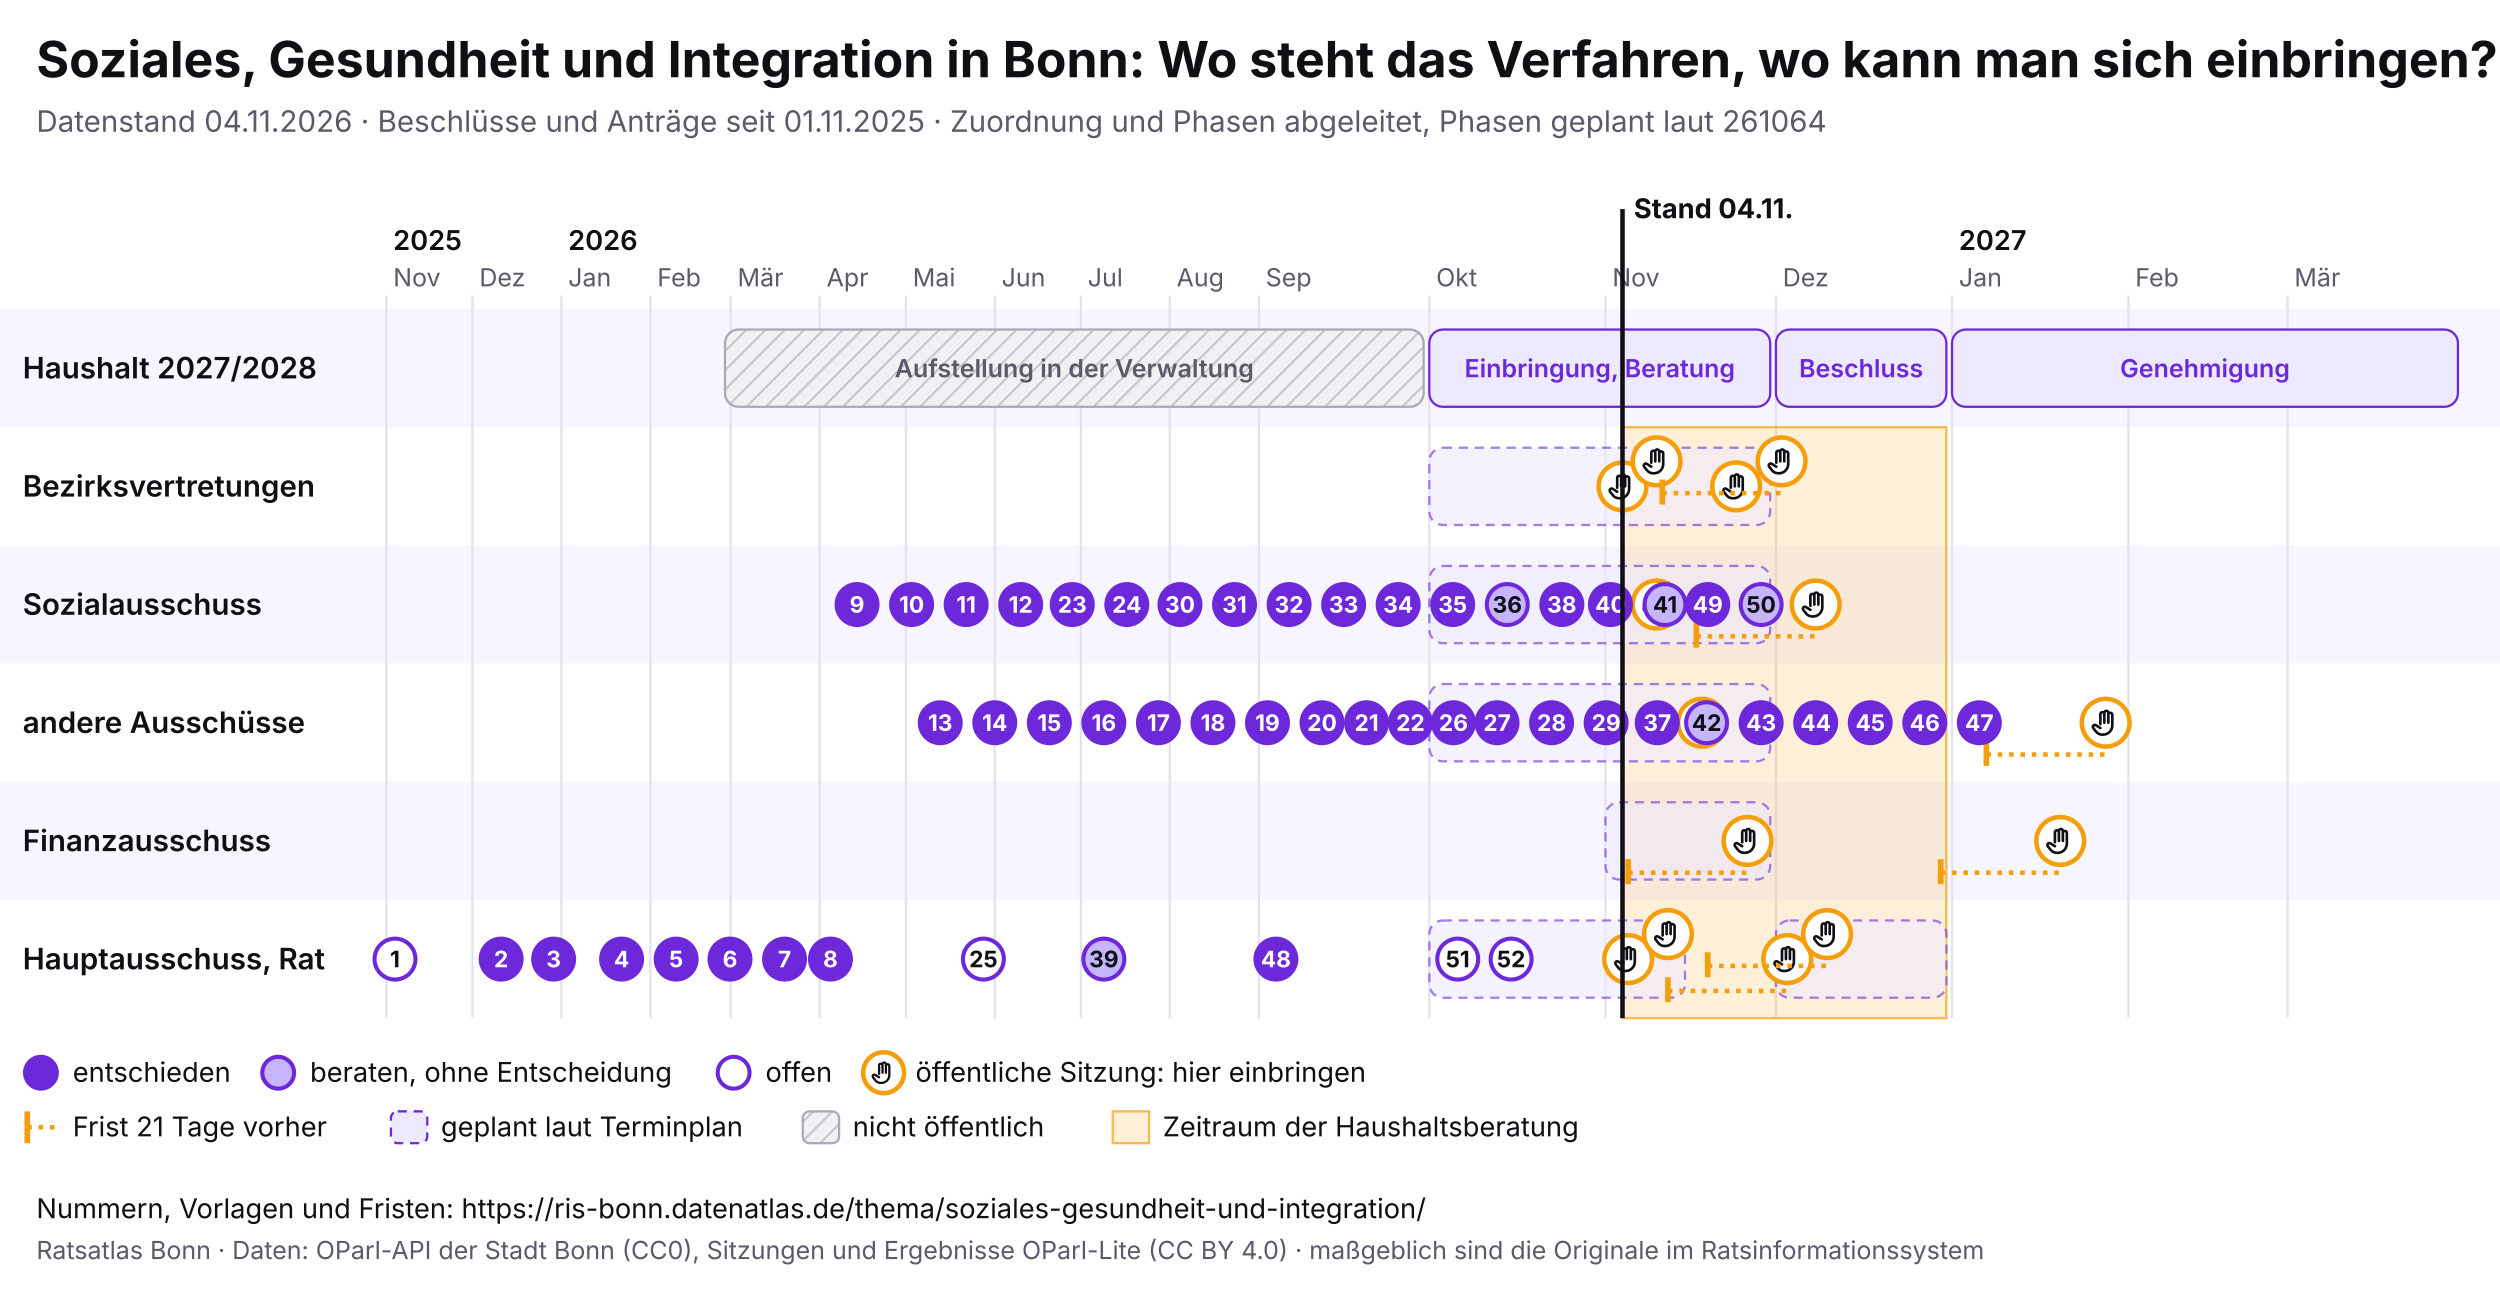
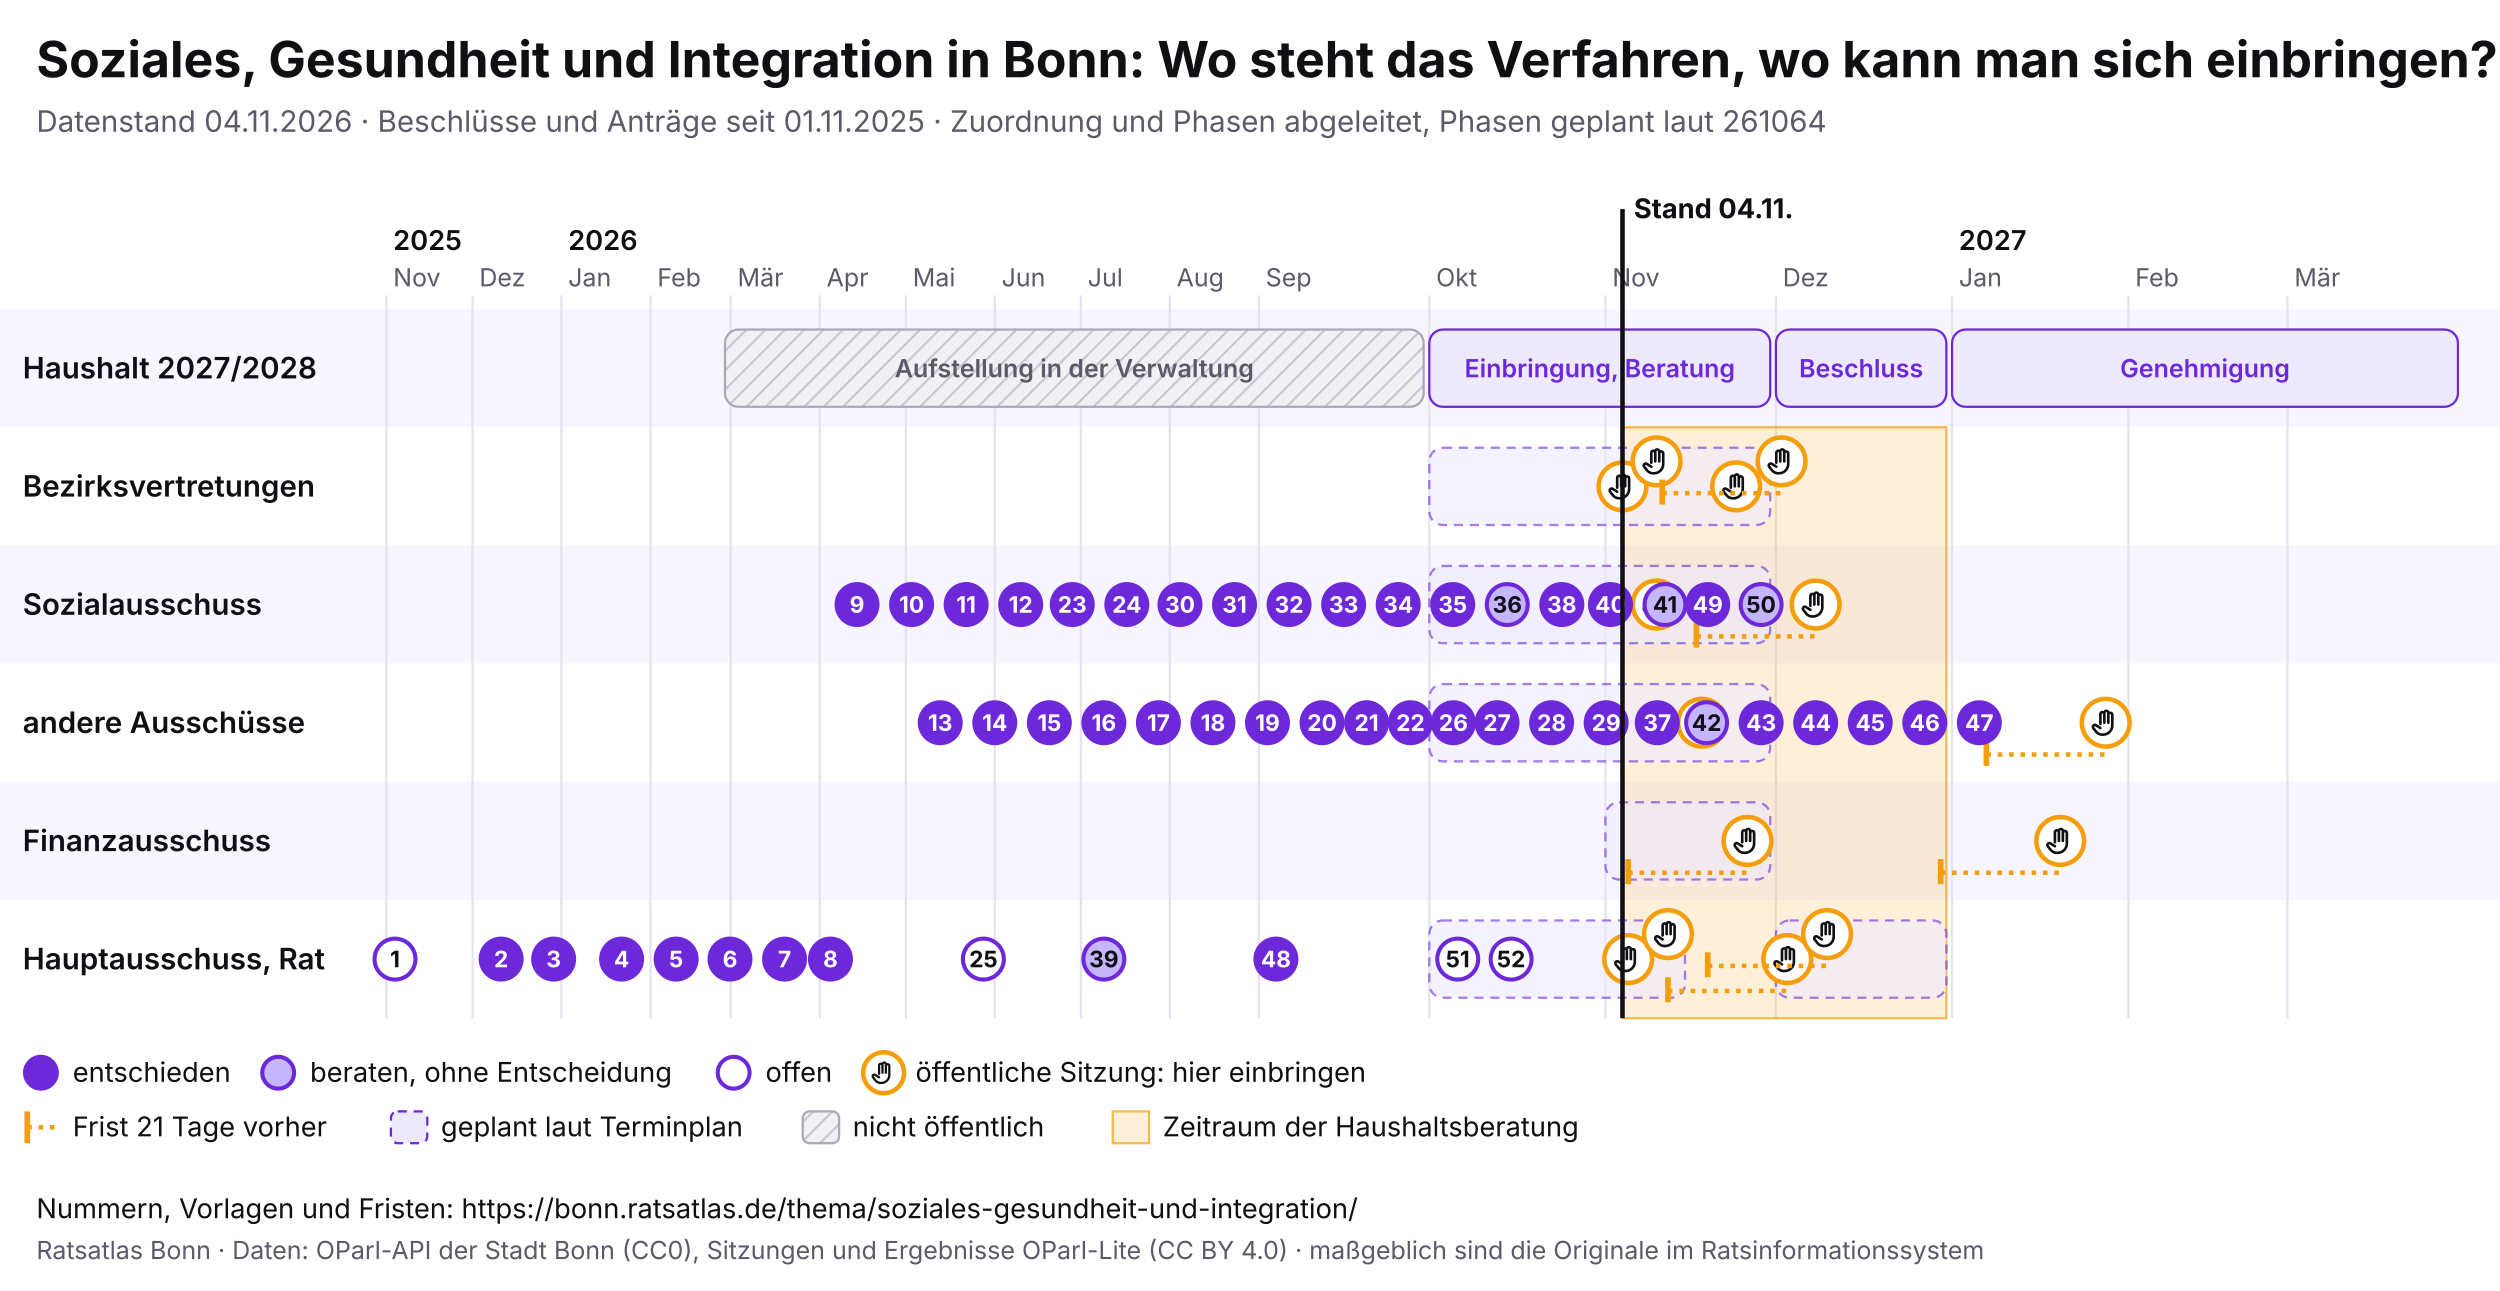
<svg xmlns="http://www.w3.org/2000/svg" viewBox="0 0 1100 568" width="1100" height="568" font-family="Inter, system-ui, sans-serif">
  <rect width="1100" height="568" fill="#ffffff" />
  <text x="16" y="34" font-size="22" font-weight="700" fill="#0f0f14">Soziales, Gesundheit und Integration in Bonn: Wo steht das Verfahren, wo kann man sich einbringen?</text>
  <text x="16" y="58" font-size="13" fill="#5a5a68">Datenstand 04.11.2026 · Beschlüsse und Anträge seit 01.11.2025 · Zuordnung und Phasen abgeleitet, Phasen geplant laut 261064</text>
  <svg x="0" y="74" width="1100" height="440" viewBox="0 0 1100 440" font-family="Inter, system-ui, sans-serif">
    <defs>
      <pattern id="pb-schraffur" width="6" height="6" patternUnits="userSpaceOnUse" patternTransform="rotate(45)">
        <rect width="6" height="6" fill="#f1f1f4" />
        <line x1="0" y1="0" x2="0" y2="6" stroke="#c9c9d3" stroke-width="2" />
      </pattern>
      <symbol id="pb-hand" viewBox="0 0 24 24">
        <path d="M8 13V5.5a1.5 1.5 0 0 1 3 0V12M11 11V4.5a1.5 1.5 0 0 1 3 0V12M14 11.5V6a1.5 1.5 0 0 1 3 0v8a7 7 0 0 1-7 7h-.6a6 6 0 0 1-4.5-2.1L2.6 16a1.5 1.5 0 0 1 2.2-2L8 16" />
      </symbol>
    </defs>
    <rect x="0" y="62" width="1100" height="52" fill="#f7f5ff" />
    <text x="10" y="92.5" font-size="13" font-weight="600" fill="#0f0f14">Haushalt 2027/2028</text>
    <rect x="0" y="114" width="1100" height="52" fill="#ffffff" />
    <text x="10" y="144.5" font-size="13" font-weight="600" fill="#0f0f14">Bezirksvertretungen</text>
    <rect x="0" y="166" width="1100" height="52" fill="#f7f5ff" />
    <text x="10" y="196.5" font-size="13" font-weight="600" fill="#0f0f14">Sozialausschuss</text>
    <rect x="0" y="218" width="1100" height="52" fill="#ffffff" />
    <text x="10" y="248.5" font-size="13" font-weight="600" fill="#0f0f14">andere Ausschüsse</text>
    <rect x="0" y="270" width="1100" height="52" fill="#f7f5ff" />
    <text x="10" y="300.5" font-size="13" font-weight="600" fill="#0f0f14">Finanzausschuss</text>
    <rect x="0" y="322" width="1100" height="52" fill="#ffffff" />
    <text x="10" y="352.5" font-size="13" font-weight="600" fill="#0f0f14">Hauptausschuss, Rat</text>
    <line x1="170.0" y1="56" x2="170.0" y2="374" stroke="#e4e2ee" />
    <text x="173.0" y="52" font-size="11" fill="#5a5a68">Nov</text>
    <text x="173.0" y="36" font-size="12" font-weight="600" fill="#0f0f14">2025</text>
    <line x1="207.9" y1="56" x2="207.9" y2="374" stroke="#e4e2ee" />
    <text x="210.9" y="52" font-size="11" fill="#5a5a68">Dez</text>
    <line x1="247.0" y1="56" x2="247.0" y2="374" stroke="#e4e2ee" />
    <text x="250.0" y="52" font-size="11" fill="#5a5a68">Jan</text>
    <text x="250.0" y="36" font-size="12" font-weight="600" fill="#0f0f14">2026</text>
    <line x1="286.2" y1="56" x2="286.2" y2="374" stroke="#e4e2ee" />
    <text x="289.2" y="52" font-size="11" fill="#5a5a68">Feb</text>
    <line x1="321.5" y1="56" x2="321.5" y2="374" stroke="#e4e2ee" />
    <text x="324.5" y="52" font-size="11" fill="#5a5a68">Mär</text>
    <line x1="360.7" y1="56" x2="360.7" y2="374" stroke="#e4e2ee" />
    <text x="363.7" y="52" font-size="11" fill="#5a5a68">Apr</text>
    <line x1="398.6" y1="56" x2="398.6" y2="374" stroke="#e4e2ee" />
    <text x="401.6" y="52" font-size="11" fill="#5a5a68">Mai</text>
    <line x1="437.7" y1="56" x2="437.7" y2="374" stroke="#e4e2ee" />
    <text x="440.7" y="52" font-size="11" fill="#5a5a68">Jun</text>
    <line x1="475.6" y1="56" x2="475.6" y2="374" stroke="#e4e2ee" />
    <text x="478.6" y="52" font-size="11" fill="#5a5a68">Jul</text>
    <line x1="514.7" y1="56" x2="514.7" y2="374" stroke="#e4e2ee" />
    <text x="517.7" y="52" font-size="11" fill="#5a5a68">Aug</text>
    <line x1="553.9" y1="56" x2="553.9" y2="374" stroke="#e4e2ee" />
    <text x="556.9" y="52" font-size="11" fill="#5a5a68">Sep</text>
    <line x1="628.9" y1="56" x2="628.9" y2="374" stroke="#e4e2ee" />
    <text x="631.9" y="52" font-size="11" fill="#5a5a68">Okt</text>
    <line x1="706.4" y1="56" x2="706.4" y2="374" stroke="#e4e2ee" />
    <text x="709.4" y="52" font-size="11" fill="#5a5a68">Nov</text>
    <line x1="781.4" y1="56" x2="781.4" y2="374" stroke="#e4e2ee" />
    <text x="784.4" y="52" font-size="11" fill="#5a5a68">Dez</text>
    <line x1="858.9" y1="56" x2="858.9" y2="374" stroke="#e4e2ee" />
    <text x="861.9" y="52" font-size="11" fill="#5a5a68">Jan</text>
    <text x="861.9" y="36" font-size="12" font-weight="600" fill="#0f0f14">2027</text>
    <line x1="936.5" y1="56" x2="936.5" y2="374" stroke="#e4e2ee" />
    <text x="939.5" y="52" font-size="11" fill="#5a5a68">Feb</text>
    <line x1="1006.5" y1="56" x2="1006.5" y2="374" stroke="#e4e2ee" />
    <text x="1009.5" y="52" font-size="11" fill="#5a5a68">Mär</text>
    <rect x="713.9" y="114" width="142.5" height="260" fill="#f59e0b" fill-opacity="0.16" stroke="#f59e0b" stroke-opacity="0.7" />
    <g>
      <rect x="319.0" y="71" width="307.4" height="34" rx="6" fill="url(#pb-schraffur)" stroke="#a9a9b8" />
      <text x="472.7" y="92.0" font-size="11" text-anchor="middle" font-weight="600" fill="#5a5a68">Aufstellung in der Verwaltung</text>
    </g>
    <g>
      <rect x="628.9" y="71" width="150.0" height="34" rx="6" fill="#ede9fe" stroke="#6d28d9" />
      <text x="703.9" y="92.0" font-size="11" text-anchor="middle" font-weight="600" fill="#6d28d9">Einbringung, Beratung</text>
    </g>
    <g>
      <rect x="781.4" y="71" width="75.0" height="34" rx="6" fill="#ede9fe" stroke="#6d28d9" />
      <text x="818.9" y="92.0" font-size="11" text-anchor="middle" font-weight="600" fill="#6d28d9">Beschluss</text>
    </g>
    <g>
      <rect x="858.9" y="71" width="222.6" height="34" rx="6" fill="#ede9fe" stroke="#6d28d9" />
      <text x="970.2" y="92.0" font-size="11" text-anchor="middle" font-weight="600" fill="#6d28d9">Genehmigung</text>
    </g>
    <g>
      <rect x="628.9" y="123" width="150.0" height="34" rx="6" fill="#ede9fe" fill-opacity="0.6" stroke="#6d28d9" stroke-opacity="0.6" stroke-dasharray="4 3" />
    </g>
    <g>
      <rect x="628.9" y="175" width="150.0" height="34" rx="6" fill="#ede9fe" fill-opacity="0.6" stroke="#6d28d9" stroke-opacity="0.6" stroke-dasharray="4 3" />
    </g>
    <g>
      <rect x="628.9" y="227" width="150.0" height="34" rx="6" fill="#ede9fe" fill-opacity="0.6" stroke="#6d28d9" stroke-opacity="0.6" stroke-dasharray="4 3" />
    </g>
    <g>
      <rect x="706.4" y="279" width="72.5" height="34" rx="6" fill="#ede9fe" fill-opacity="0.6" stroke="#6d28d9" stroke-opacity="0.6" stroke-dasharray="4 3" />
    </g>
    <g>
      <rect x="628.9" y="331" width="112.5" height="34" rx="6" fill="#ede9fe" fill-opacity="0.6" stroke="#6d28d9" stroke-opacity="0.6" stroke-dasharray="4 3" />
    </g>
    <g>
      <rect x="781.4" y="331" width="75.0" height="34" rx="6" fill="#ede9fe" fill-opacity="0.6" stroke="#6d28d9" stroke-opacity="0.6" stroke-dasharray="4 3" />
    </g>
    <g>
      <circle cx="713.9" cy="140.0" r="10.5" fill="#fff" stroke="#f59e0b" stroke-width="2" />
      <use href="#pb-hand" x="706.9" y="133.0" width="14" height="14" fill="none" stroke="#0f0f14" stroke-width="2" stroke-linecap="round" stroke-linejoin="round" />
    </g>
    <g>
      <circle cx="716.4" cy="348.0" r="10.5" fill="#fff" stroke="#f59e0b" stroke-width="2" />
      <use href="#pb-hand" x="709.4" y="341.0" width="14" height="14" fill="none" stroke="#0f0f14" stroke-width="2" stroke-linecap="round" stroke-linejoin="round" />
    </g>
    <g>
      <circle cx="728.9" cy="129.0" r="10.5" fill="#fff" stroke="#f59e0b" stroke-width="2" />
      <use href="#pb-hand" x="721.9" y="122.0" width="14" height="14" fill="none" stroke="#0f0f14" stroke-width="2" stroke-linecap="round" stroke-linejoin="round" />
    </g>
    <g>
      <circle cx="728.9" cy="192.0" r="10.5" fill="#fff" stroke="#f59e0b" stroke-width="2" />
      <use href="#pb-hand" x="721.9" y="185.0" width="14" height="14" fill="none" stroke="#0f0f14" stroke-width="2" stroke-linecap="round" stroke-linejoin="round" />
    </g>
    <g>
      <circle cx="733.9" cy="337.0" r="10.5" fill="#fff" stroke="#f59e0b" stroke-width="2" />
      <use href="#pb-hand" x="726.9" y="330.0" width="14" height="14" fill="none" stroke="#0f0f14" stroke-width="2" stroke-linecap="round" stroke-linejoin="round" />
    </g>
    <g>
      <circle cx="748.9" cy="244.0" r="10.5" fill="#fff" stroke="#f59e0b" stroke-width="2" />
      <use href="#pb-hand" x="741.9" y="237.0" width="14" height="14" fill="none" stroke="#0f0f14" stroke-width="2" stroke-linecap="round" stroke-linejoin="round" />
    </g>
    <g>
      <circle cx="763.9" cy="140.0" r="10.5" fill="#fff" stroke="#f59e0b" stroke-width="2" />
      <use href="#pb-hand" x="756.9" y="133.0" width="14" height="14" fill="none" stroke="#0f0f14" stroke-width="2" stroke-linecap="round" stroke-linejoin="round" />
    </g>
    <line x1="716.4" y1="310.0" x2="768.9" y2="310.0" stroke="#f59e0b" stroke-width="2" stroke-dasharray="2 3" />
    <line x1="716.4" y1="304.0" x2="716.4" y2="315.0" stroke="#f59e0b" stroke-width="2.5" />
    <g>
      <circle cx="768.9" cy="296.0" r="10.5" fill="#fff" stroke="#f59e0b" stroke-width="2" />
      <use href="#pb-hand" x="761.9" y="289.0" width="14" height="14" fill="none" stroke="#0f0f14" stroke-width="2" stroke-linecap="round" stroke-linejoin="round" />
    </g>
    <line x1="731.4" y1="143.0" x2="783.9" y2="143.0" stroke="#f59e0b" stroke-width="2" stroke-dasharray="2 3" />
    <line x1="731.4" y1="137.0" x2="731.4" y2="148.0" stroke="#f59e0b" stroke-width="2.5" />
    <g>
      <circle cx="783.9" cy="129.0" r="10.5" fill="#fff" stroke="#f59e0b" stroke-width="2" />
      <use href="#pb-hand" x="776.9" y="122.0" width="14" height="14" fill="none" stroke="#0f0f14" stroke-width="2" stroke-linecap="round" stroke-linejoin="round" />
    </g>
    <line x1="733.9" y1="362.0" x2="786.4" y2="362.0" stroke="#f59e0b" stroke-width="2" stroke-dasharray="2 3" />
    <line x1="733.9" y1="356.0" x2="733.9" y2="367.0" stroke="#f59e0b" stroke-width="2.5" />
    <g>
      <circle cx="786.4" cy="348.0" r="10.5" fill="#fff" stroke="#f59e0b" stroke-width="2" />
      <use href="#pb-hand" x="779.4" y="341.0" width="14" height="14" fill="none" stroke="#0f0f14" stroke-width="2" stroke-linecap="round" stroke-linejoin="round" />
    </g>
    <line x1="746.4" y1="206.0" x2="798.9" y2="206.0" stroke="#f59e0b" stroke-width="2" stroke-dasharray="2 3" />
    <line x1="746.4" y1="200.0" x2="746.4" y2="211.0" stroke="#f59e0b" stroke-width="2.5" />
    <g>
      <circle cx="798.9" cy="192.0" r="10.5" fill="#fff" stroke="#f59e0b" stroke-width="2" />
      <use href="#pb-hand" x="791.9" y="185.0" width="14" height="14" fill="none" stroke="#0f0f14" stroke-width="2" stroke-linecap="round" stroke-linejoin="round" />
    </g>
    <line x1="751.4" y1="351.0" x2="803.9" y2="351.0" stroke="#f59e0b" stroke-width="2" stroke-dasharray="2 3" />
    <line x1="751.4" y1="345.0" x2="751.4" y2="356.0" stroke="#f59e0b" stroke-width="2.5" />
    <g>
      <circle cx="803.9" cy="337.0" r="10.5" fill="#fff" stroke="#f59e0b" stroke-width="2" />
      <use href="#pb-hand" x="796.9" y="330.0" width="14" height="14" fill="none" stroke="#0f0f14" stroke-width="2" stroke-linecap="round" stroke-linejoin="round" />
    </g>
    <line x1="853.9" y1="310.0" x2="906.5" y2="310.0" stroke="#f59e0b" stroke-width="2" stroke-dasharray="2 3" />
    <line x1="853.9" y1="304.0" x2="853.9" y2="315.0" stroke="#f59e0b" stroke-width="2.5" />
    <g>
      <circle cx="906.5" cy="296.0" r="10.5" fill="#fff" stroke="#f59e0b" stroke-width="2" />
      <use href="#pb-hand" x="899.5" y="289.0" width="14" height="14" fill="none" stroke="#0f0f14" stroke-width="2" stroke-linecap="round" stroke-linejoin="round" />
    </g>
    <line x1="874.0" y1="258.0" x2="926.5" y2="258.0" stroke="#f59e0b" stroke-width="2" stroke-dasharray="2 3" />
    <line x1="874.0" y1="252.0" x2="874.0" y2="263.0" stroke="#f59e0b" stroke-width="2.5" />
    <g>
      <circle cx="926.5" cy="244.0" r="10.5" fill="#fff" stroke="#f59e0b" stroke-width="2" />
      <use href="#pb-hand" x="919.5" y="237.0" width="14" height="14" fill="none" stroke="#0f0f14" stroke-width="2" stroke-linecap="round" stroke-linejoin="round" />
    </g>
    <g>
      <circle cx="173.8" cy="348.0" r="9" fill="#fff" stroke="#6d28d9" stroke-width="1.8" />
      <text x="173.8" y="351.6" font-size="10" font-weight="700" text-anchor="middle" fill="#0f0f14">1</text>
    </g>
    <g>
      <circle cx="220.5" cy="348.0" r="9" fill="#6d28d9" stroke="#6d28d9" stroke-width="1.8" />
      <text x="220.5" y="351.6" font-size="10" font-weight="700" text-anchor="middle" fill="#fff">2</text>
    </g>
    <g>
      <circle cx="243.6" cy="348.0" r="9" fill="#6d28d9" stroke="#6d28d9" stroke-width="1.8" />
      <text x="243.6" y="351.6" font-size="10" font-weight="700" text-anchor="middle" fill="#fff">3</text>
    </g>
    <g>
      <circle cx="273.5" cy="348.0" r="9" fill="#6d28d9" stroke="#6d28d9" stroke-width="1.8" />
      <text x="273.5" y="351.6" font-size="10" font-weight="700" text-anchor="middle" fill="#fff">4</text>
    </g>
    <g>
      <circle cx="297.5" cy="348.0" r="9" fill="#6d28d9" stroke="#6d28d9" stroke-width="1.8" />
      <text x="297.5" y="351.6" font-size="10" font-weight="700" text-anchor="middle" fill="#fff">5</text>
    </g>
    <g>
      <circle cx="321.2" cy="348.0" r="9" fill="#6d28d9" stroke="#6d28d9" stroke-width="1.8" />
      <text x="321.2" y="351.6" font-size="10" font-weight="700" text-anchor="middle" fill="#fff">6</text>
    </g>
    <g>
      <circle cx="345.2" cy="348.0" r="9" fill="#6d28d9" stroke="#6d28d9" stroke-width="1.8" />
      <text x="345.2" y="351.6" font-size="10" font-weight="700" text-anchor="middle" fill="#fff">7</text>
    </g>
    <g>
      <circle cx="365.4" cy="348.0" r="9" fill="#6d28d9" stroke="#6d28d9" stroke-width="1.8" />
      <text x="365.4" y="351.6" font-size="10" font-weight="700" text-anchor="middle" fill="#fff">8</text>
    </g>
    <g>
      <circle cx="377.1" cy="192.0" r="9" fill="#6d28d9" stroke="#6d28d9" stroke-width="1.8" />
      <text x="377.1" y="195.6" font-size="10" font-weight="700" text-anchor="middle" fill="#fff">9</text>
    </g>
    <g>
      <circle cx="401.1" cy="192.0" r="9" fill="#6d28d9" stroke="#6d28d9" stroke-width="1.8" />
      <text x="401.1" y="195.6" font-size="10" font-weight="700" text-anchor="middle" fill="#fff">10</text>
    </g>
    <g>
      <circle cx="425.1" cy="192.0" r="9" fill="#6d28d9" stroke="#6d28d9" stroke-width="1.8" />
      <text x="425.1" y="195.6" font-size="10" font-weight="700" text-anchor="middle" fill="#fff">11</text>
    </g>
    <g>
      <circle cx="449.1" cy="192.0" r="9" fill="#6d28d9" stroke="#6d28d9" stroke-width="1.8" />
      <text x="449.1" y="195.6" font-size="10" font-weight="700" text-anchor="middle" fill="#fff">12</text>
    </g>
    <g>
      <circle cx="413.7" cy="244.0" r="9" fill="#6d28d9" stroke="#6d28d9" stroke-width="1.8" />
      <text x="413.7" y="247.6" font-size="10" font-weight="700" text-anchor="middle" fill="#fff">13</text>
    </g>
    <g>
      <circle cx="437.7" cy="244.0" r="9" fill="#6d28d9" stroke="#6d28d9" stroke-width="1.8" />
      <text x="437.7" y="247.6" font-size="10" font-weight="700" text-anchor="middle" fill="#fff">14</text>
    </g>
    <g>
      <circle cx="461.7" cy="244.0" r="9" fill="#6d28d9" stroke="#6d28d9" stroke-width="1.8" />
      <text x="461.7" y="247.6" font-size="10" font-weight="700" text-anchor="middle" fill="#fff">15</text>
    </g>
    <g>
      <circle cx="485.7" cy="244.0" r="9" fill="#6d28d9" stroke="#6d28d9" stroke-width="1.8" />
      <text x="485.7" y="247.6" font-size="10" font-weight="700" text-anchor="middle" fill="#fff">16</text>
    </g>
    <g>
      <circle cx="509.7" cy="244.0" r="9" fill="#6d28d9" stroke="#6d28d9" stroke-width="1.8" />
      <text x="509.7" y="247.6" font-size="10" font-weight="700" text-anchor="middle" fill="#fff">17</text>
    </g>
    <g>
      <circle cx="533.7" cy="244.0" r="9" fill="#6d28d9" stroke="#6d28d9" stroke-width="1.8" />
      <text x="533.7" y="247.6" font-size="10" font-weight="700" text-anchor="middle" fill="#fff">18</text>
    </g>
    <g>
      <circle cx="557.7" cy="244.0" r="9" fill="#6d28d9" stroke="#6d28d9" stroke-width="1.8" />
      <text x="557.7" y="247.6" font-size="10" font-weight="700" text-anchor="middle" fill="#fff">19</text>
    </g>
    <g>
      <circle cx="581.7" cy="244.0" r="9" fill="#6d28d9" stroke="#6d28d9" stroke-width="1.8" />
      <text x="581.7" y="247.6" font-size="10" font-weight="700" text-anchor="middle" fill="#fff">20</text>
    </g>
    <g>
      <circle cx="601.3" cy="244.0" r="9" fill="#6d28d9" stroke="#6d28d9" stroke-width="1.8" />
      <text x="601.3" y="247.6" font-size="10" font-weight="700" text-anchor="middle" fill="#fff">21</text>
    </g>
    <g>
      <circle cx="620.6" cy="244.0" r="9" fill="#6d28d9" stroke="#6d28d9" stroke-width="1.8" />
      <text x="620.6" y="247.6" font-size="10" font-weight="700" text-anchor="middle" fill="#fff">22</text>
    </g>
    <g>
      <circle cx="471.8" cy="192.0" r="9" fill="#6d28d9" stroke="#6d28d9" stroke-width="1.8" />
      <text x="471.8" y="195.6" font-size="10" font-weight="700" text-anchor="middle" fill="#fff">23</text>
    </g>
    <g>
      <circle cx="495.8" cy="192.0" r="9" fill="#6d28d9" stroke="#6d28d9" stroke-width="1.8" />
      <text x="495.8" y="195.6" font-size="10" font-weight="700" text-anchor="middle" fill="#fff">24</text>
    </g>
    <g>
      <circle cx="432.7" cy="348.0" r="9" fill="#fff" stroke="#6d28d9" stroke-width="1.8" />
      <text x="432.7" y="351.6" font-size="10" font-weight="700" text-anchor="middle" fill="#0f0f14">25</text>
    </g>
    <g>
      <circle cx="639.5" cy="244.0" r="9" fill="#6d28d9" stroke="#6d28d9" stroke-width="1.8" />
      <text x="639.5" y="247.6" font-size="10" font-weight="700" text-anchor="middle" fill="#fff">26</text>
    </g>
    <g>
      <circle cx="658.7" cy="244.0" r="9" fill="#6d28d9" stroke="#6d28d9" stroke-width="1.8" />
      <text x="658.7" y="247.6" font-size="10" font-weight="700" text-anchor="middle" fill="#fff">27</text>
    </g>
    <g>
      <circle cx="682.7" cy="244.0" r="9" fill="#6d28d9" stroke="#6d28d9" stroke-width="1.8" />
      <text x="682.7" y="247.6" font-size="10" font-weight="700" text-anchor="middle" fill="#fff">28</text>
    </g>
    <g>
      <circle cx="706.7" cy="244.0" r="9" fill="#6d28d9" stroke="#6d28d9" stroke-width="1.8" />
      <text x="706.7" y="247.6" font-size="10" font-weight="700" text-anchor="middle" fill="#fff">29</text>
    </g>
    <g>
      <circle cx="519.2" cy="192.0" r="9" fill="#6d28d9" stroke="#6d28d9" stroke-width="1.8" />
      <text x="519.2" y="195.6" font-size="10" font-weight="700" text-anchor="middle" fill="#fff">30</text>
    </g>
    <g>
      <circle cx="543.2" cy="192.0" r="9" fill="#6d28d9" stroke="#6d28d9" stroke-width="1.8" />
      <text x="543.2" y="195.6" font-size="10" font-weight="700" text-anchor="middle" fill="#fff">31</text>
    </g>
    <g>
      <circle cx="567.2" cy="192.0" r="9" fill="#6d28d9" stroke="#6d28d9" stroke-width="1.8" />
      <text x="567.2" y="195.6" font-size="10" font-weight="700" text-anchor="middle" fill="#fff">32</text>
    </g>
    <g>
      <circle cx="591.2" cy="192.0" r="9" fill="#6d28d9" stroke="#6d28d9" stroke-width="1.8" />
      <text x="591.2" y="195.6" font-size="10" font-weight="700" text-anchor="middle" fill="#fff">33</text>
    </g>
    <g>
      <circle cx="615.2" cy="192.0" r="9" fill="#6d28d9" stroke="#6d28d9" stroke-width="1.8" />
      <text x="615.2" y="195.6" font-size="10" font-weight="700" text-anchor="middle" fill="#fff">34</text>
    </g>
    <g>
      <circle cx="639.2" cy="192.0" r="9" fill="#6d28d9" stroke="#6d28d9" stroke-width="1.8" />
      <text x="639.2" y="195.6" font-size="10" font-weight="700" text-anchor="middle" fill="#fff">35</text>
    </g>
    <g>
      <circle cx="663.2" cy="192.0" r="9" fill="#c4b5fd" stroke="#6d28d9" stroke-width="1.8" />
      <text x="663.2" y="195.6" font-size="10" font-weight="700" text-anchor="middle" fill="#0f0f14">36</text>
    </g>
    <g>
      <circle cx="729.2" cy="244.0" r="9" fill="#6d28d9" stroke="#6d28d9" stroke-width="1.8" />
      <text x="729.2" y="247.6" font-size="10" font-weight="700" text-anchor="middle" fill="#fff">37</text>
    </g>
    <g>
      <circle cx="687.2" cy="192.0" r="9" fill="#6d28d9" stroke="#6d28d9" stroke-width="1.8" />
      <text x="687.2" y="195.6" font-size="10" font-weight="700" text-anchor="middle" fill="#fff">38</text>
    </g>
    <g>
      <circle cx="485.7" cy="348.0" r="9" fill="#c4b5fd" stroke="#6d28d9" stroke-width="1.8" />
      <text x="485.7" y="351.6" font-size="10" font-weight="700" text-anchor="middle" fill="#0f0f14">39</text>
    </g>
    <g>
      <circle cx="708.6" cy="192.0" r="9" fill="#6d28d9" stroke="#6d28d9" stroke-width="1.8" />
      <text x="708.6" y="195.6" font-size="10" font-weight="700" text-anchor="middle" fill="#fff">40</text>
    </g>
    <g>
      <circle cx="732.6" cy="192.0" r="9" fill="#c4b5fd" stroke="#6d28d9" stroke-width="1.8" />
      <text x="732.6" y="195.6" font-size="10" font-weight="700" text-anchor="middle" fill="#0f0f14">41</text>
    </g>
    <g>
      <circle cx="750.9" cy="244.0" r="9" fill="#c4b5fd" stroke="#6d28d9" stroke-width="1.8" />
      <text x="750.9" y="247.6" font-size="10" font-weight="700" text-anchor="middle" fill="#0f0f14">42</text>
    </g>
    <g>
      <circle cx="774.9" cy="244.0" r="9" fill="#6d28d9" stroke="#6d28d9" stroke-width="1.8" />
      <text x="774.9" y="247.6" font-size="10" font-weight="700" text-anchor="middle" fill="#fff">43</text>
    </g>
    <g>
      <circle cx="798.9" cy="244.0" r="9" fill="#6d28d9" stroke="#6d28d9" stroke-width="1.8" />
      <text x="798.9" y="247.6" font-size="10" font-weight="700" text-anchor="middle" fill="#fff">44</text>
    </g>
    <g>
      <circle cx="822.9" cy="244.0" r="9" fill="#6d28d9" stroke="#6d28d9" stroke-width="1.8" />
      <text x="822.9" y="247.6" font-size="10" font-weight="700" text-anchor="middle" fill="#fff">45</text>
    </g>
    <g>
      <circle cx="846.9" cy="244.0" r="9" fill="#6d28d9" stroke="#6d28d9" stroke-width="1.8" />
      <text x="846.9" y="247.6" font-size="10" font-weight="700" text-anchor="middle" fill="#fff">46</text>
    </g>
    <g>
      <circle cx="870.9" cy="244.0" r="9" fill="#6d28d9" stroke="#6d28d9" stroke-width="1.8" />
      <text x="870.9" y="247.6" font-size="10" font-weight="700" text-anchor="middle" fill="#fff">47</text>
    </g>
    <g>
      <circle cx="561.4" cy="348.0" r="9" fill="#6d28d9" stroke="#6d28d9" stroke-width="1.8" />
      <text x="561.4" y="351.6" font-size="10" font-weight="700" text-anchor="middle" fill="#fff">48</text>
    </g>
    <g>
      <circle cx="751.4" cy="192.0" r="9" fill="#6d28d9" stroke="#6d28d9" stroke-width="1.8" />
      <text x="751.4" y="195.6" font-size="10" font-weight="700" text-anchor="middle" fill="#fff">49</text>
    </g>
    <g>
      <circle cx="774.9" cy="192.0" r="9" fill="#c4b5fd" stroke="#6d28d9" stroke-width="1.8" />
      <text x="774.9" y="195.6" font-size="10" font-weight="700" text-anchor="middle" fill="#0f0f14">50</text>
    </g>
    <g>
      <circle cx="641.4" cy="348.0" r="9" fill="#fff" stroke="#6d28d9" stroke-width="1.8" />
      <text x="641.4" y="351.6" font-size="10" font-weight="700" text-anchor="middle" fill="#0f0f14">51</text>
    </g>
    <g>
      <circle cx="664.9" cy="348.0" r="9" fill="#fff" stroke="#6d28d9" stroke-width="1.8" />
      <text x="664.9" y="351.6" font-size="10" font-weight="700" text-anchor="middle" fill="#0f0f14">52</text>
    </g>
    <line x1="713.9" y1="18" x2="713.9" y2="374" stroke="#0f0f14" stroke-width="2" pointer-events="none" />
    <text x="718.9" y="22" font-size="12" font-weight="700" fill="#0f0f14">Stand 04.11.</text>
    <circle cx="18" cy="398" r="7" fill="#6d28d9" stroke="#6d28d9" stroke-width="1.8" />
    <text x="32" y="402" font-size="12" fill="#0f0f14">entschieden</text>
    <circle cx="122.4" cy="398" r="7" fill="#c4b5fd" stroke="#6d28d9" stroke-width="1.8" />
    <text x="136.4" y="402" font-size="12" fill="#0f0f14">beraten, ohne Entscheidung</text>
    <circle cx="322.8" cy="398" r="7" fill="#fff" stroke="#6d28d9" stroke-width="1.8" />
    <text x="336.8" y="402" font-size="12" fill="#0f0f14">offen</text>
    <circle cx="388.8" cy="398" r="9" fill="#fff" stroke="#f59e0b" stroke-width="2" />
    <use href="#pb-hand" x="382.8" y="392" width="12" height="12" fill="none" stroke="#0f0f14" stroke-width="2" stroke-linecap="round" stroke-linejoin="round" />
    <text x="402.8" y="402" font-size="12" fill="#0f0f14">öffentliche Sitzung: hier einbringen</text>
    <line x1="12" y1="415" x2="12" y2="429" stroke="#f59e0b" stroke-width="2.5" />
    <line x1="12" y1="422" x2="26" y2="422" stroke="#f59e0b" stroke-width="2" stroke-dasharray="2 3" />
    <text x="32" y="426" font-size="12" fill="#0f0f14">Frist 21 Tage vorher</text>
    <rect x="172.0" y="415" width="16" height="14" rx="3" fill="#ede9fe" stroke="#6d28d9" stroke-dasharray="4 3" />
    <text x="194.0" y="426" font-size="12" fill="#0f0f14">geplant laut Terminplan</text>
    <rect x="353.2" y="415" width="16" height="14" rx="3" fill="url(#pb-schraffur)" stroke="#a9a9b8" />
    <text x="375.2" y="426" font-size="12" fill="#0f0f14">nicht öffentlich</text>
    <rect x="489.6" y="415" width="16" height="14" fill="#f59e0b" fill-opacity="0.16" stroke="#f59e0b" stroke-opacity="0.7" />
    <text x="511.6" y="426" font-size="12" fill="#0f0f14">Zeitraum der Haushaltsberatung</text>
  </svg>
-   <text x="16" y="536" font-size="12" fill="#0f0f14">Nummern, Vorlagen und Fristen: https://ris-bonn.datenatlas.de/thema/soziales-gesundheit-und-integration/</text>
+   <text x="16" y="536" font-size="12" fill="#0f0f14">Nummern, Vorlagen und Fristen: https://bonn.ratsatlas.de/thema/soziales-gesundheit-und-integration/</text>
  <text x="16" y="554" font-size="11" fill="#5a5a68">Ratsatlas Bonn · Daten: OParl-API der Stadt Bonn (CC0), Sitzungen und Ergebnisse OParl-Lite (CC BY 4.0) · maßgeblich sind die Originale im Ratsinformationssystem</text>
</svg>
